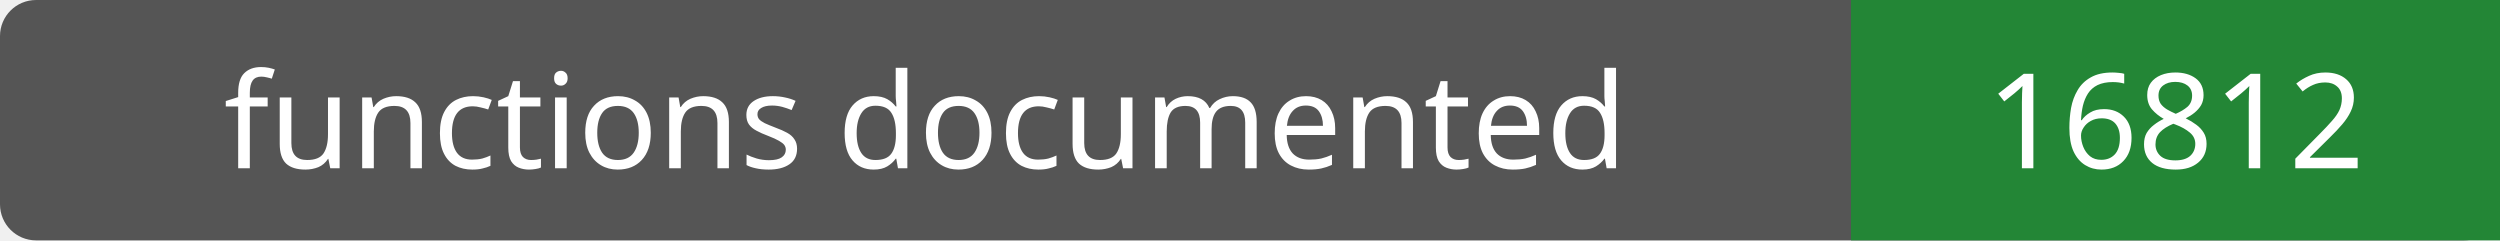
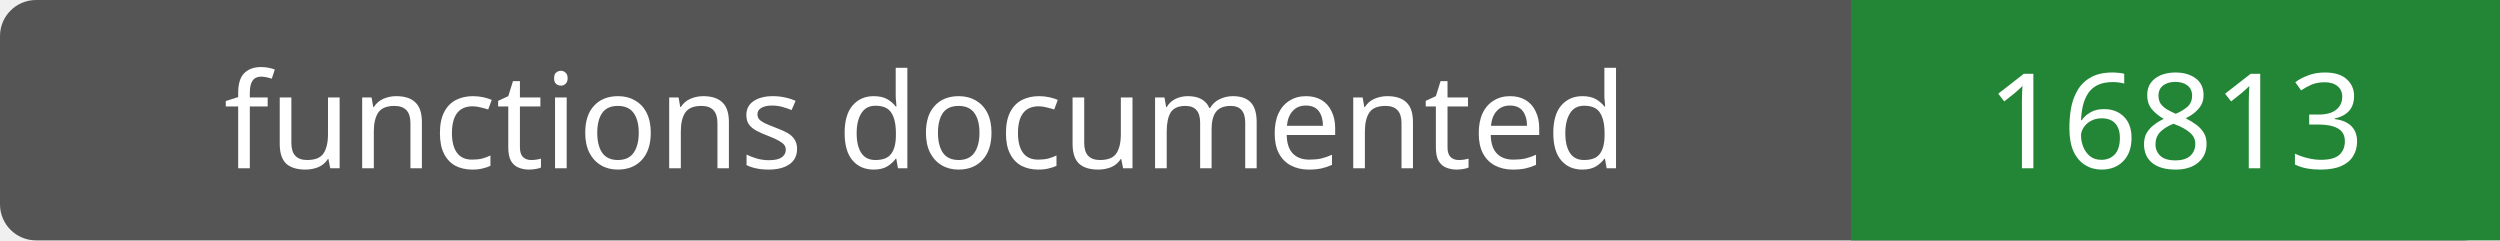
- <svg xmlns="http://www.w3.org/2000/svg" width="208" height="20" role="img" aria-label="functions documented: 16812">
+ <svg xmlns="http://www.w3.org/2000/svg" width="208" height="20" role="img" aria-label="functions documented: 16813">
  <rect width="208" height="20" rx="3" fill="#555" />
  <path fill="#238636" d="M154 0h54v20H154z" />
  <g fill="#fff" text-anchor="middle" font-family="Verdana,sans-serif" font-size="11">
    <text x="77.0" y="14">functions documented</text>
-     <text x="181.0" y="14">16812</text>
+     <text x="181.0" y="14">16813</text>
  </g>
</svg>
